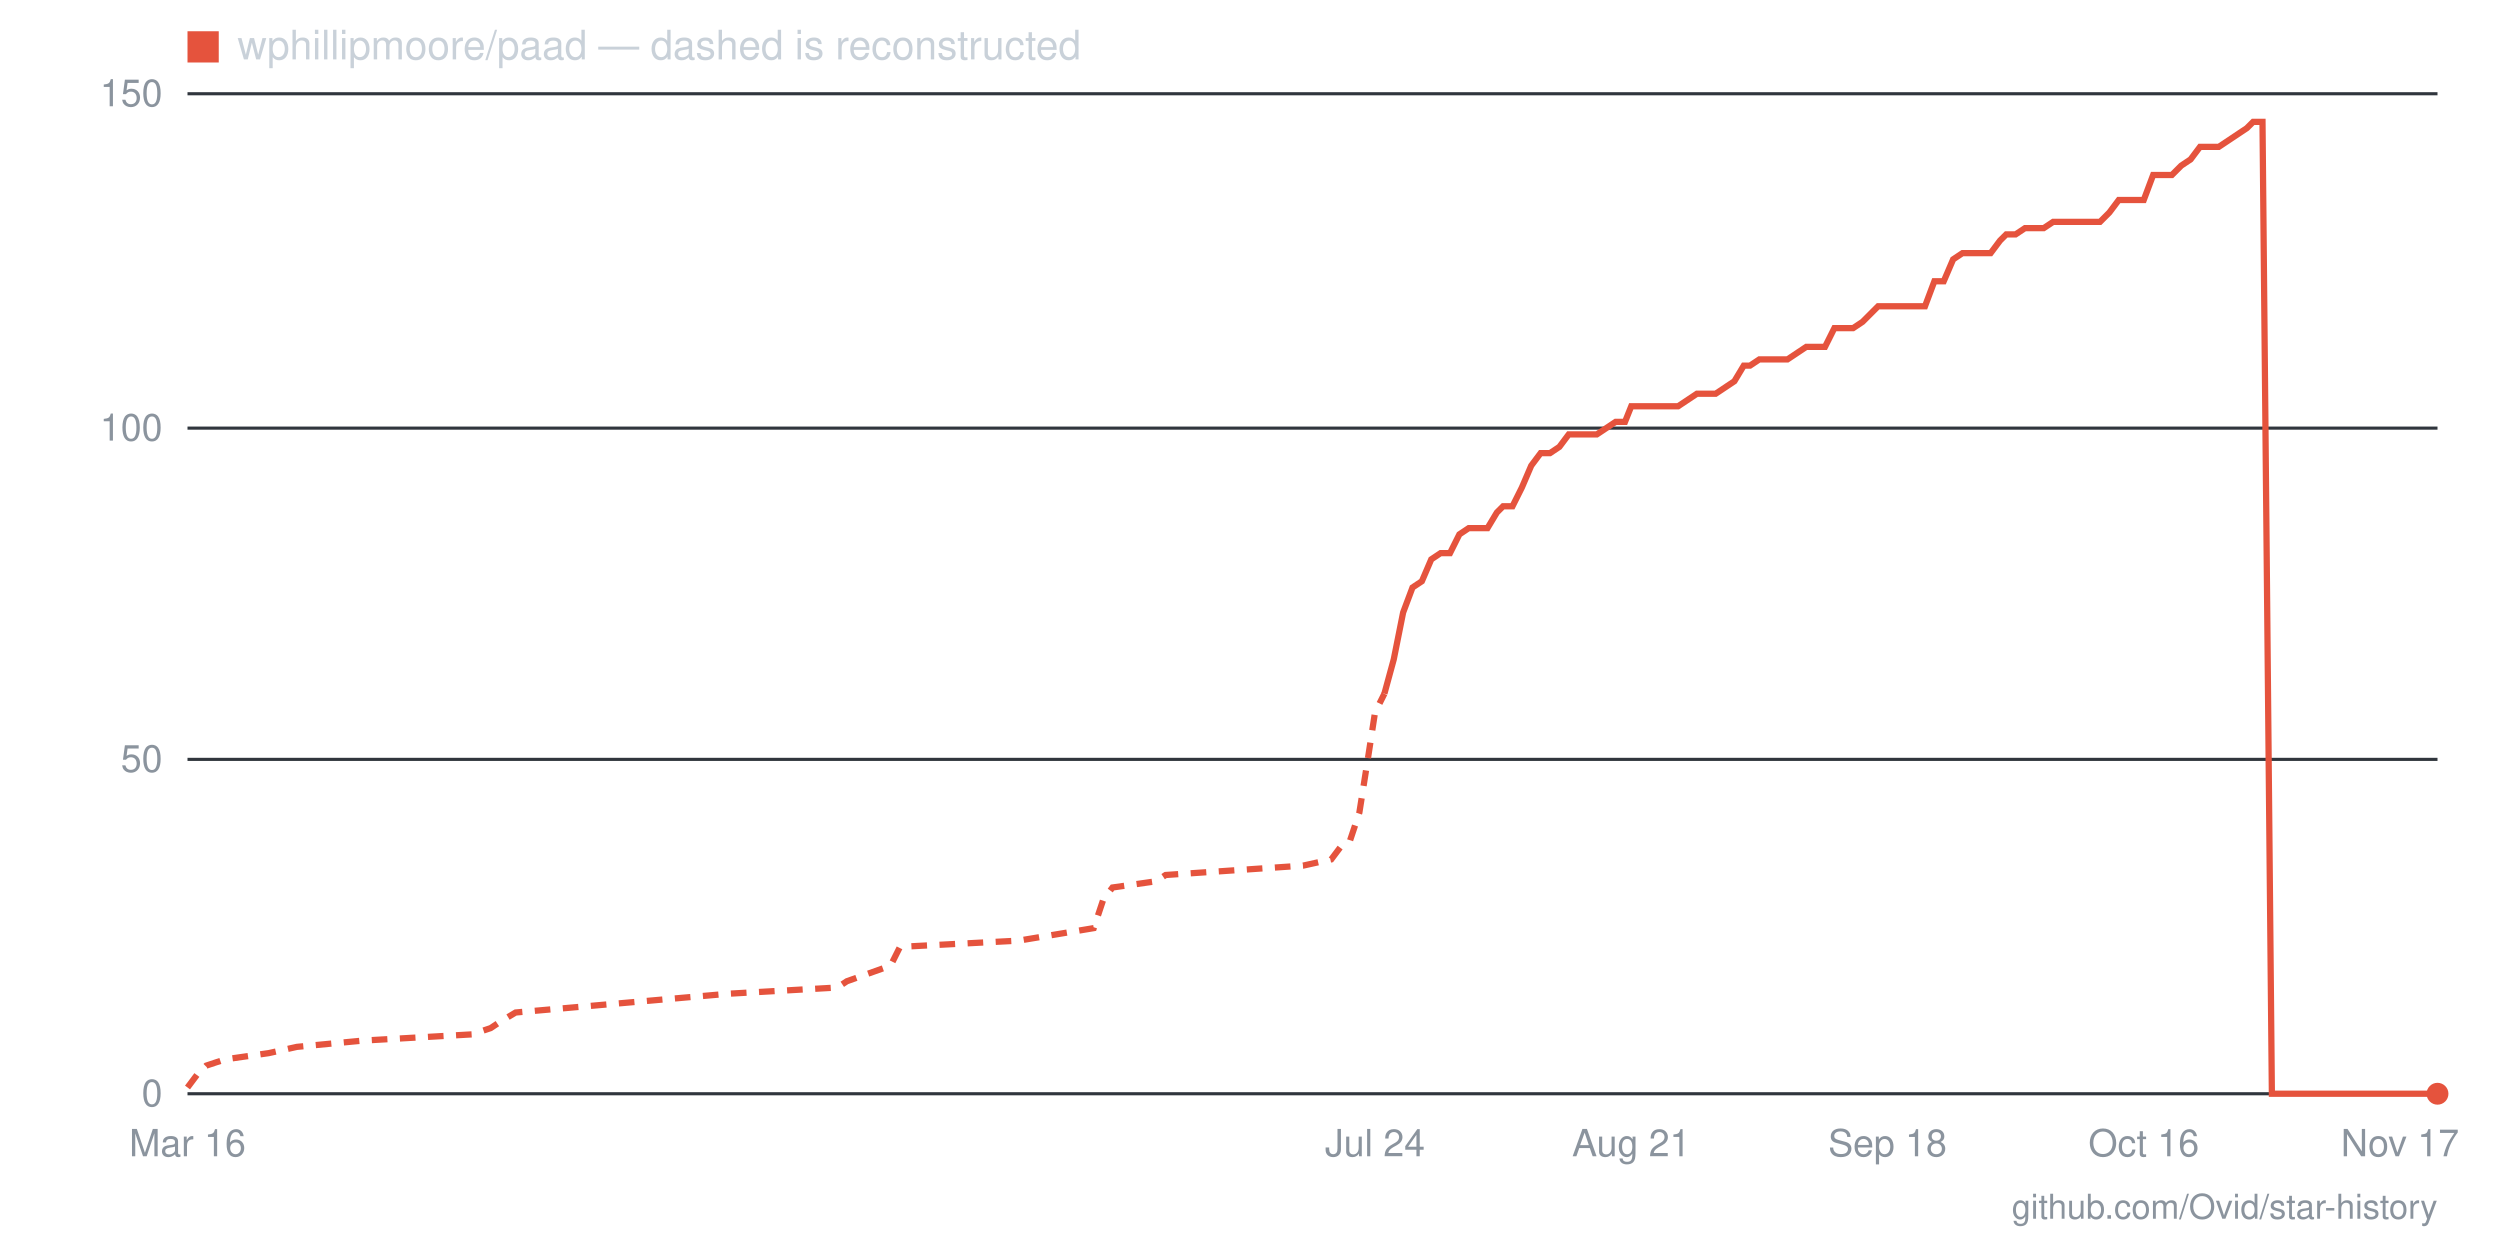
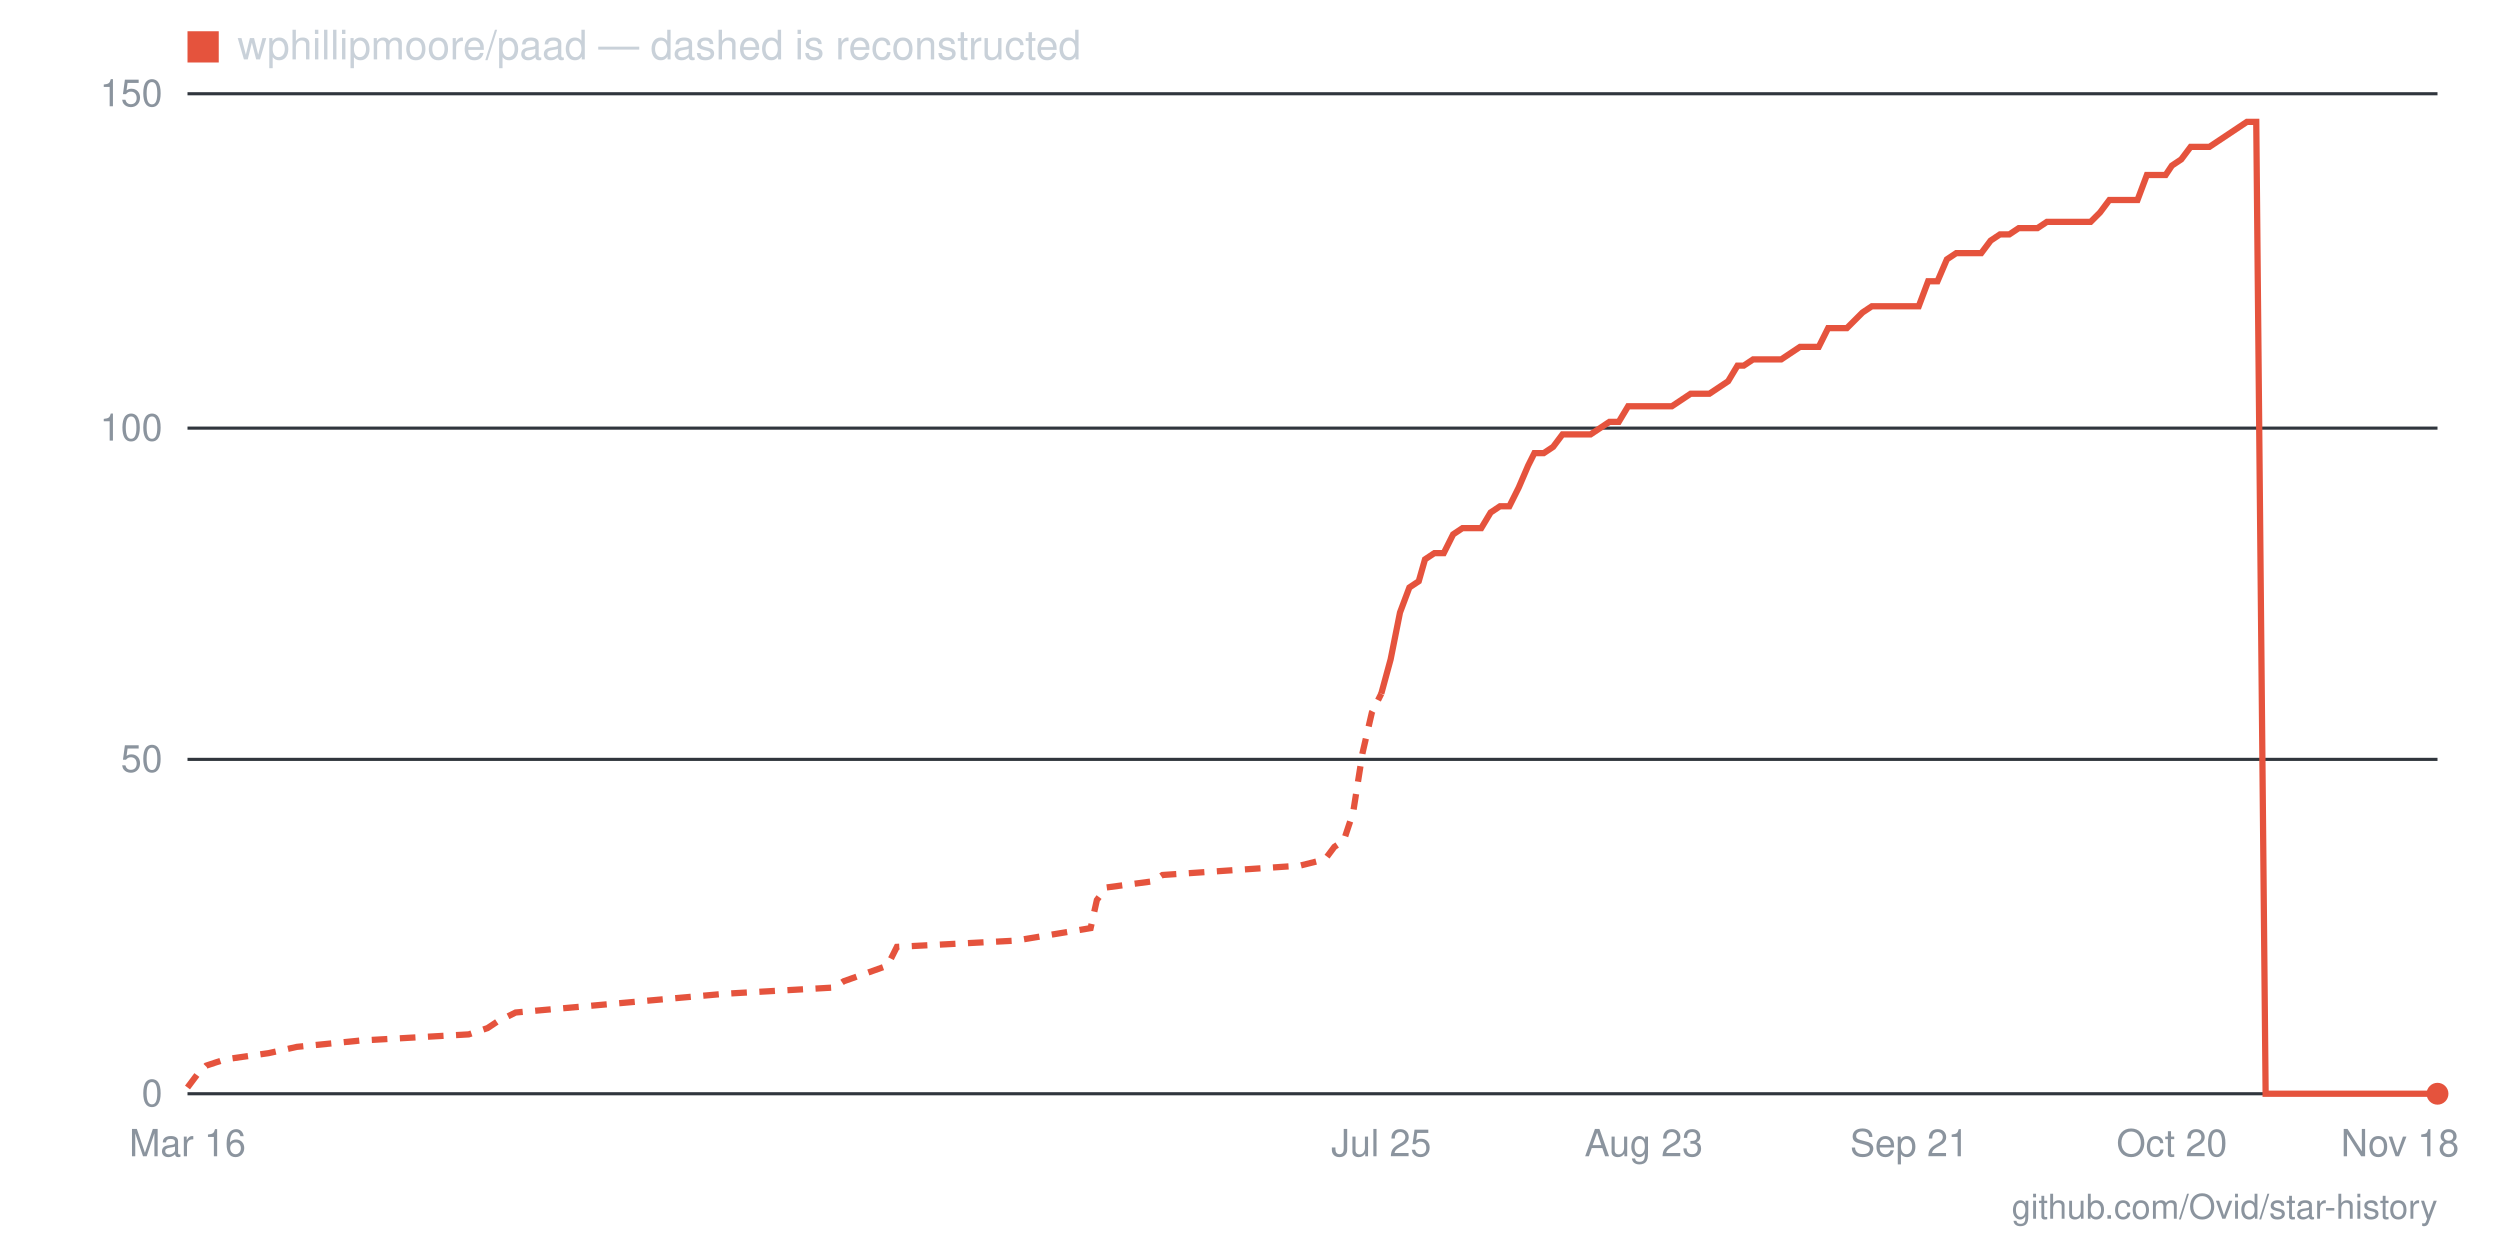
- <svg xmlns="http://www.w3.org/2000/svg" viewBox="0 0 800 400" width="800" height="400" role="img" aria-label="Star history for wphillipmoore/paad: 0 stars as of 2026-11-17">
+ <svg xmlns="http://www.w3.org/2000/svg" viewBox="0 0 800 400" width="800" height="400" role="img" aria-label="Star history for wphillipmoore/paad: 0 stars as of 2026-11-18">
  <line x1="60" y1="350" x2="780" y2="350" stroke="#30363d" stroke-width="1" />
  <text x="52" y="354" text-anchor="end" font-family="-apple-system,BlinkMacSystemFont,'Segoe UI',Helvetica,Arial,sans-serif" font-size="12" fill="#8b949e">0</text>
  <line x1="60" y1="243" x2="780" y2="243" stroke="#30363d" stroke-width="1" />
  <text x="52" y="247" text-anchor="end" font-family="-apple-system,BlinkMacSystemFont,'Segoe UI',Helvetica,Arial,sans-serif" font-size="12" fill="#8b949e">50</text>
  <line x1="60" y1="137" x2="780" y2="137" stroke="#30363d" stroke-width="1" />
  <text x="52" y="141" text-anchor="end" font-family="-apple-system,BlinkMacSystemFont,'Segoe UI',Helvetica,Arial,sans-serif" font-size="12" fill="#8b949e">100</text>
  <line x1="60" y1="30" x2="780" y2="30" stroke="#30363d" stroke-width="1" />
  <text x="52" y="34" text-anchor="end" font-family="-apple-system,BlinkMacSystemFont,'Segoe UI',Helvetica,Arial,sans-serif" font-size="12" fill="#8b949e">150</text>
-   <text x="768" y="370" text-anchor="middle" font-family="-apple-system,BlinkMacSystemFont,'Segoe UI',Helvetica,Arial,sans-serif" font-size="12" fill="#8b949e">Nov 17</text>
-   <text x="686" y="370" text-anchor="middle" font-family="-apple-system,BlinkMacSystemFont,'Segoe UI',Helvetica,Arial,sans-serif" font-size="12" fill="#8b949e">Oct 16</text>
-   <text x="604" y="370" text-anchor="middle" font-family="-apple-system,BlinkMacSystemFont,'Segoe UI',Helvetica,Arial,sans-serif" font-size="12" fill="#8b949e">Sep 18</text>
-   <text x="522" y="370" text-anchor="middle" font-family="-apple-system,BlinkMacSystemFont,'Segoe UI',Helvetica,Arial,sans-serif" font-size="12" fill="#8b949e">Aug 21</text>
-   <text x="440" y="370" text-anchor="middle" font-family="-apple-system,BlinkMacSystemFont,'Segoe UI',Helvetica,Arial,sans-serif" font-size="12" fill="#8b949e">Jul 24</text>
+   <text x="768" y="370" text-anchor="middle" font-family="-apple-system,BlinkMacSystemFont,'Segoe UI',Helvetica,Arial,sans-serif" font-size="12" fill="#8b949e">Nov 18</text>
+   <text x="695" y="370" text-anchor="middle" font-family="-apple-system,BlinkMacSystemFont,'Segoe UI',Helvetica,Arial,sans-serif" font-size="12" fill="#8b949e">Oct 20</text>
+   <text x="611" y="370" text-anchor="middle" font-family="-apple-system,BlinkMacSystemFont,'Segoe UI',Helvetica,Arial,sans-serif" font-size="12" fill="#8b949e">Sep 21</text>
+   <text x="526" y="370" text-anchor="middle" font-family="-apple-system,BlinkMacSystemFont,'Segoe UI',Helvetica,Arial,sans-serif" font-size="12" fill="#8b949e">Aug 23</text>
+   <text x="442" y="370" text-anchor="middle" font-family="-apple-system,BlinkMacSystemFont,'Segoe UI',Helvetica,Arial,sans-serif" font-size="12" fill="#8b949e">Jul 25</text>
  <text x="60" y="370" text-anchor="middle" font-family="-apple-system,BlinkMacSystemFont,'Segoe UI',Helvetica,Arial,sans-serif" font-size="12" fill="#8b949e">Mar 16</text>
-   <polyline fill="none" stroke="#e5533d" stroke-width="2" stroke-dasharray="5 4" points="60,348 63,344 66,341 72,339 86,337 95,335 116,333 151,331 157,329 160,327 165,324 233,318 268,316 271,314 285,309 288,303 326,301 350,297 353,288 356,284 370,282 373,280 417,277 426,275 429,271 432,269 435,260 438,241 440,228 443,222" />
-   <polyline fill="none" stroke="#e5533d" stroke-width="2" points="443,222 446,211 449,196 452,188 455,186 458,179 461,177 464,177 467,171 470,169 473,169 476,169 479,164 481,162 484,162 487,156 490,149 493,145 496,145 499,143 502,139 505,139 508,139 511,139 514,137 517,135 520,135 522,130 525,130 528,130 531,130 534,130 537,130 540,128 543,126 546,126 549,126 552,124 555,122 558,117 560,117 563,115 566,115 569,115 572,115 575,113 578,111 581,111 584,111 587,105 590,105 593,105 596,103 599,100 601,98 604,98 607,98 610,98 613,98 616,98 619,90 622,90 625,83 628,81 631,81 634,81 637,81 640,77 642,75 645,75 648,73 651,73 654,73 657,71 660,71 663,71 666,71 669,71 672,71 675,68 678,64 680,64 683,64 686,64 689,56 692,56 695,56 698,53 701,51 704,47 707,47 710,47 713,45 716,43 719,41 721,39 724,39 727,350 730,350 733,350 736,350 739,350 742,350 745,350 748,350 751,350 754,350 757,350 760,350 762,350 765,350 768,350 771,350 774,350 777,350 780,350" />
+   <polyline fill="none" stroke="#e5533d" stroke-width="2" stroke-dasharray="5 4" points="60,348 63,344 66,341 72,339 86,337 95,335 115,333 150,331 156,329 159,327 165,324 232,318 267,316 270,314 284,309 287,303 325,301 349,297 351,288 354,284 369,282 372,280 416,277 424,275 427,271 430,269 433,260 436,241 439,228 442,222" />
+   <polyline fill="none" stroke="#e5533d" stroke-width="2" points="442,222 445,211 448,196 451,188 454,186 456,179 459,177 462,177 465,171 468,169 471,169 474,169 477,164 480,162 483,162 486,156 489,149 491,145 494,145 497,143 500,139 503,139 506,139 509,139 512,137 515,135 518,135 521,130 523,130 526,130 529,130 532,130 535,130 538,128 541,126 544,126 547,126 550,124 553,122 556,117 558,117 561,115 564,115 567,115 570,115 573,113 576,111 579,111 582,111 585,105 588,105 591,105 593,103 596,100 599,98 602,98 605,98 608,98 611,98 614,98 617,90 620,90 623,83 626,81 628,81 631,81 634,81 637,77 640,75 643,75 646,73 649,73 652,73 655,71 658,71 660,71 663,71 666,71 669,71 672,68 675,64 678,64 681,64 684,64 687,56 690,56 693,56 695,53 698,51 701,47 704,47 707,47 710,45 713,43 716,41 719,39 722,39 725,350 728,350 730,350 733,350 736,350 739,350 742,350 745,350 748,350 751,350 754,350 757,350 760,350 763,350 765,350 768,350 771,350 774,350 777,350 780,350" />
  <circle cx="780" cy="350" r="3.5" fill="#e5533d" />
  <rect x="60" y="10" width="10" height="10" fill="#e5533d" />
  <text x="76" y="19" font-family="-apple-system,BlinkMacSystemFont,'Segoe UI',Helvetica,Arial,sans-serif" font-size="13" fill="#c9d1d9">wphillipmoore/paad — dashed is reconstructed</text>
  <text x="780" y="390" text-anchor="end" font-family="-apple-system,BlinkMacSystemFont,'Segoe UI',Helvetica,Arial,sans-serif" font-size="11" fill="#8b949e">github.com/Ovid/star-history</text>
</svg>
